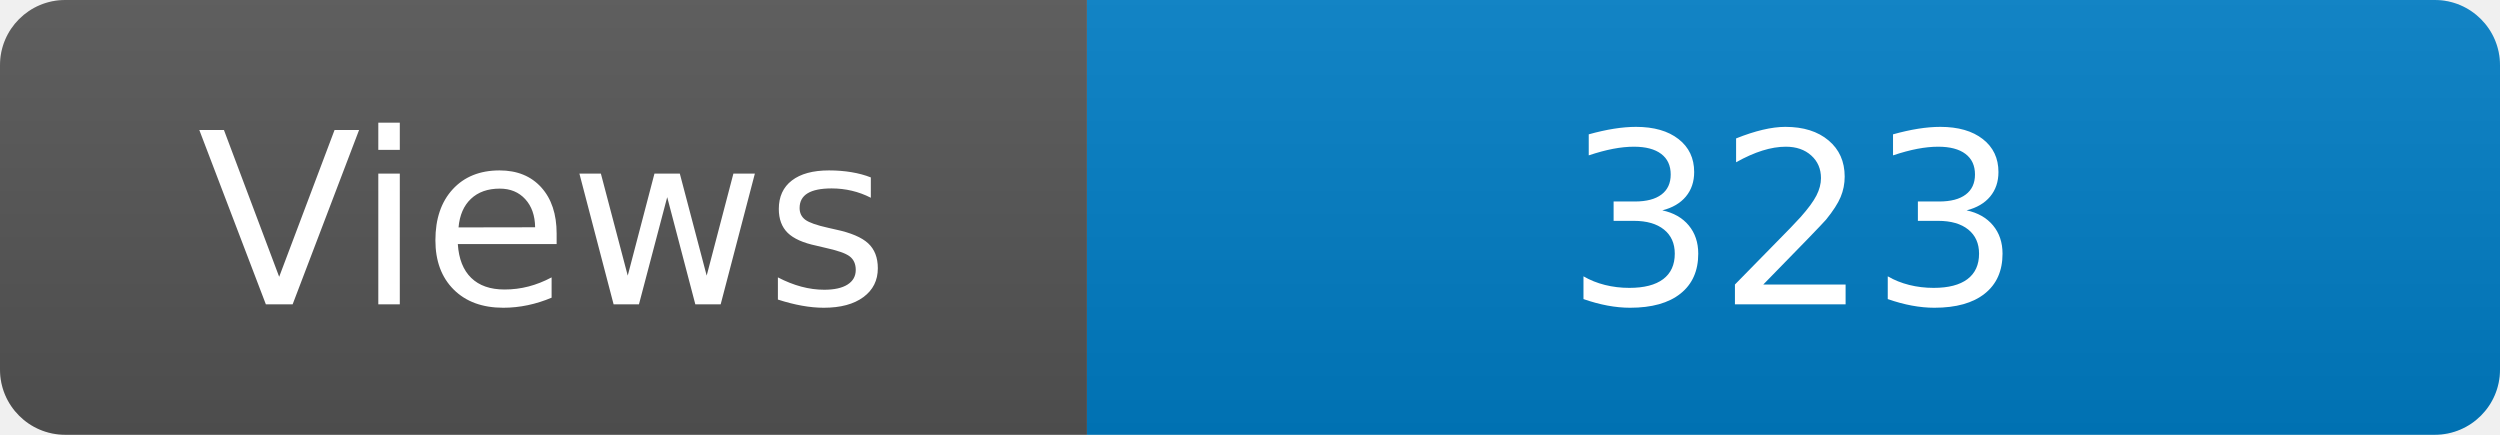
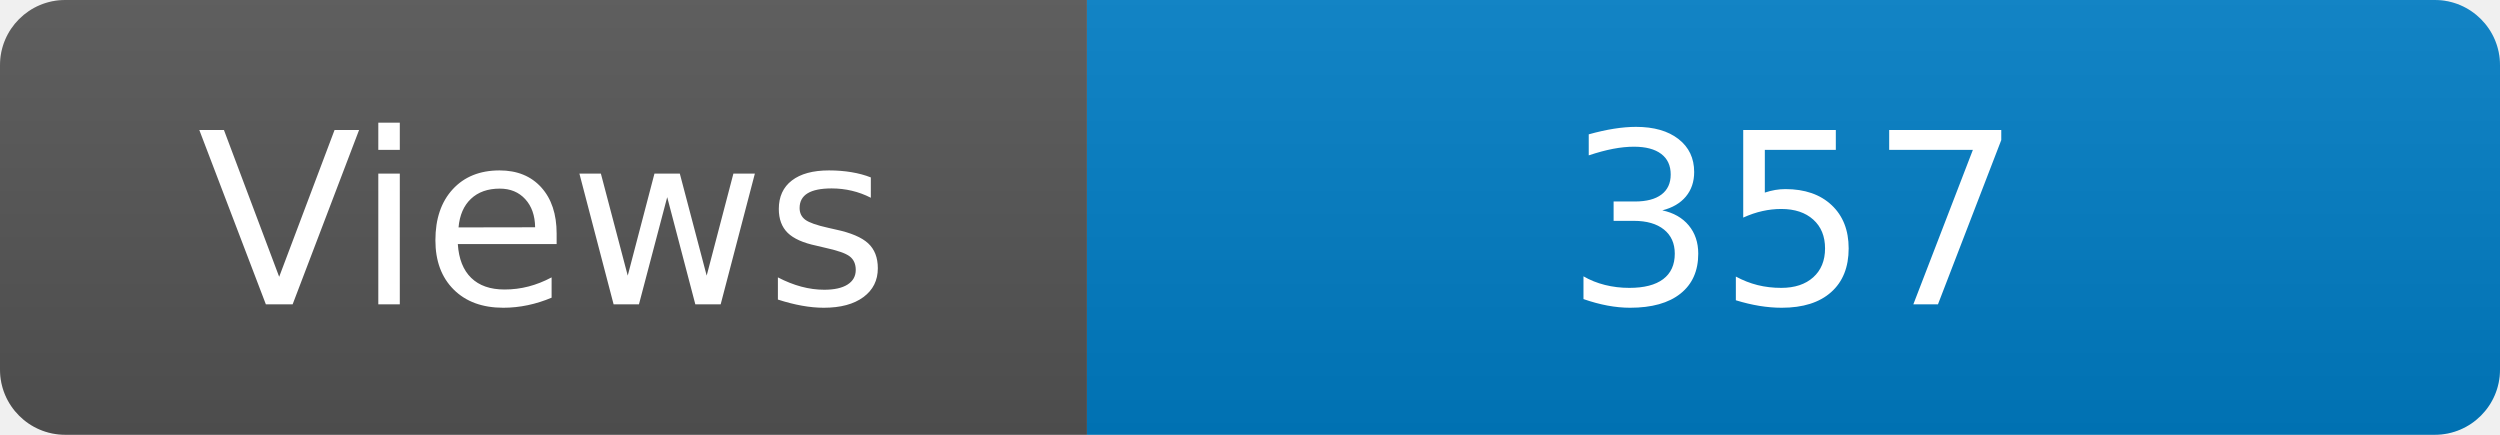
<svg xmlns="http://www.w3.org/2000/svg" width="115" height="20" role="img" aria-label="Maintained?: yes">
  <linearGradient id="s" x2="0" y2="100%">
    <stop offset="0" stop-color="#bbb" stop-opacity=".1" />
    <stop offset="1" stop-opacity=".1" />
  </linearGradient>
  <clipPath id="r">
    <rect width="115" height="20" rx="3" fill="#fff" />
  </clipPath>
  <g clip-path="url(#r)">
    <rect width="50" height="20" fill="#555" />
    <rect x="50" width="160" height="20" fill="#007ec6" />
    <rect width="115" height="20" fill="url(#s)" />
  </g>
  <g fill="#fff" text-anchor="middle" font-family="Verdana,Geneva,DejaVu Sans,sans-serif" font-size="110">
    <text x="250" y="140" transform="scale(.1)" fill="#fff">Views</text>
-     <text x="825" y="140" transform="scale(.1)" fill="#fff">323</text>
+     <text x="825" y="140" transform="scale(.1)" fill="#fff">357</text>
  </g>
</svg>
